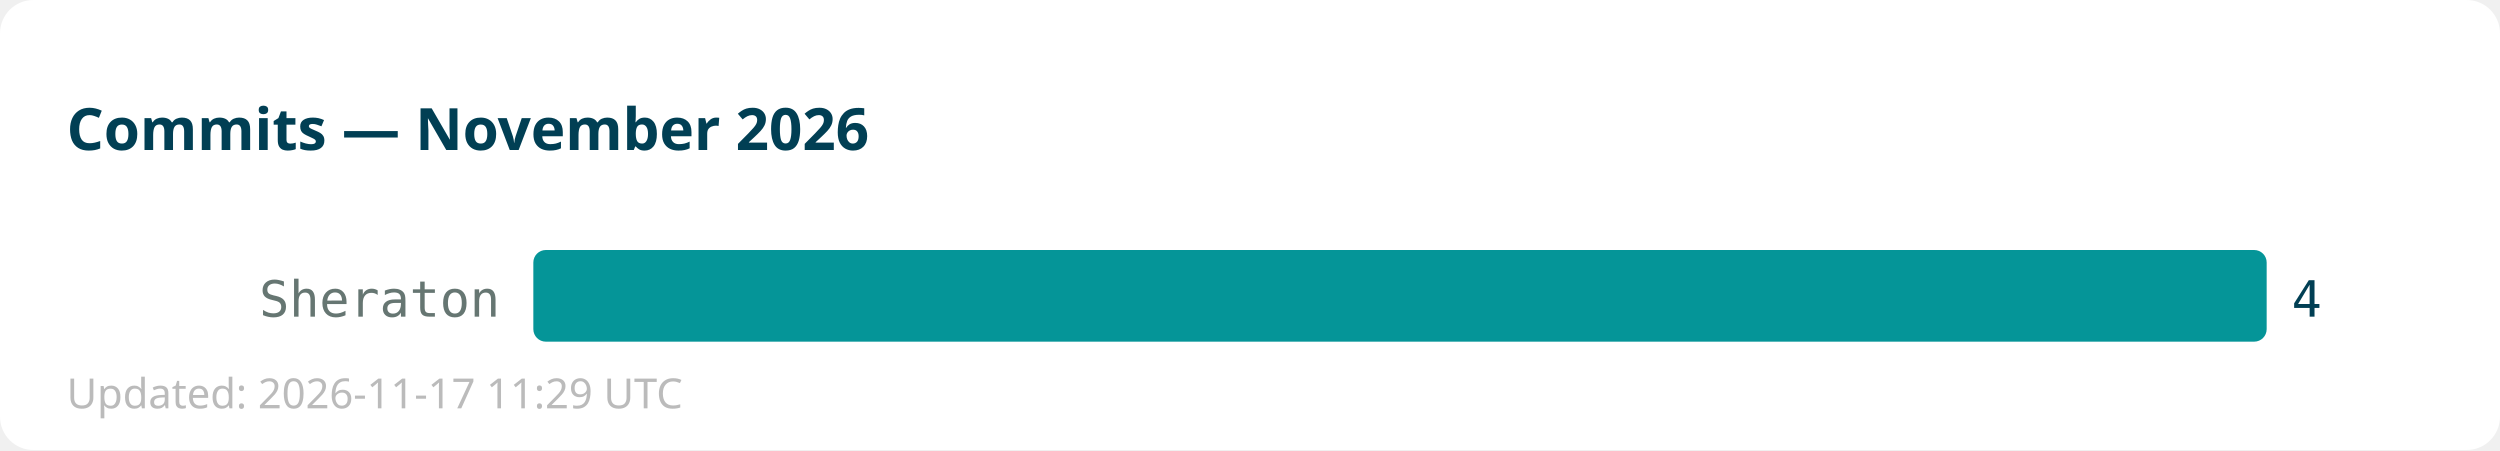
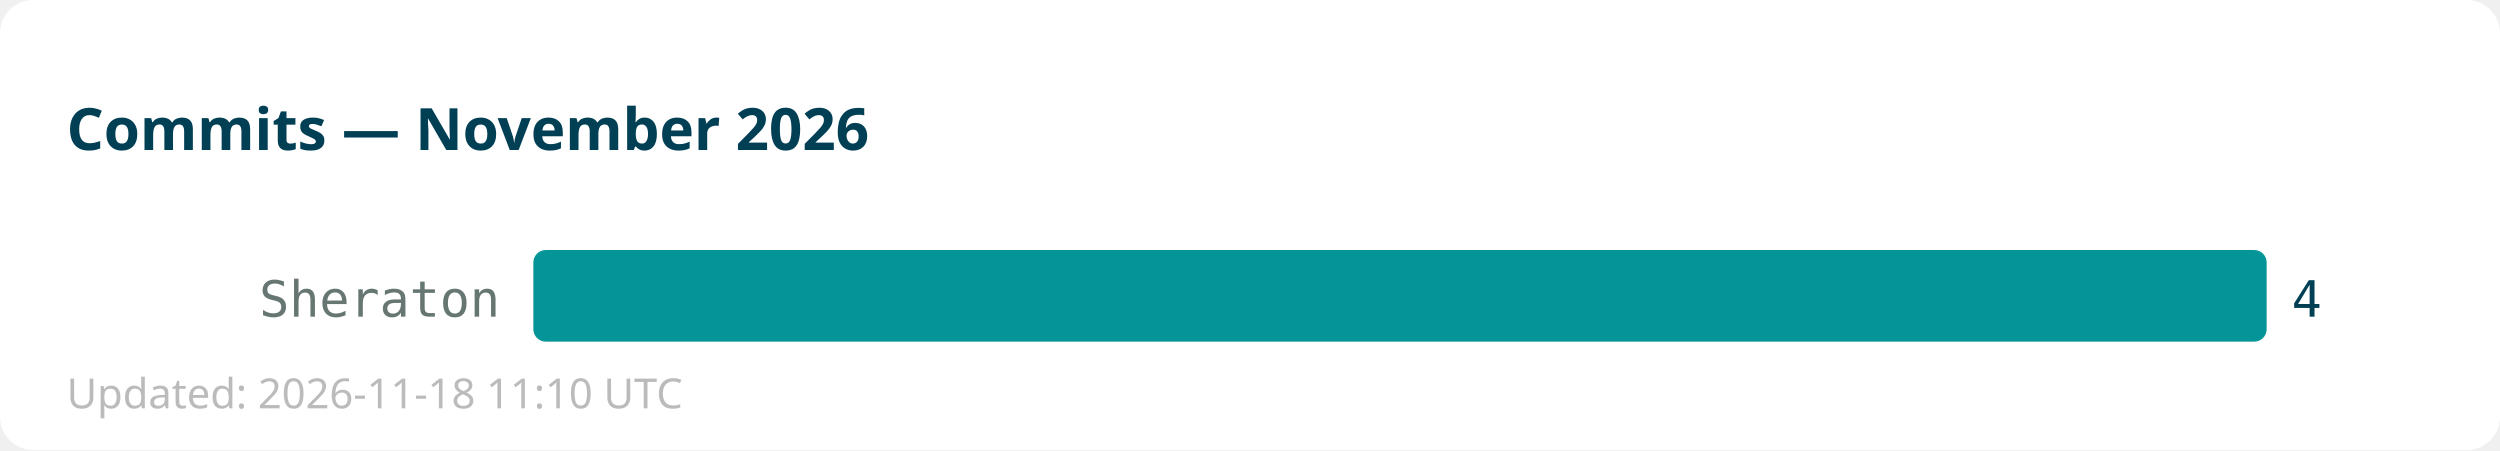
<svg xmlns="http://www.w3.org/2000/svg" width="600" height="108">
  <rect width="600" height="108" fill="#ffffff" rx="8" />
  <text x="16" y="36" font-family="sans-serif" font-size="14" font-weight="bold" fill="#013f54">Commits — November 2026</text>
  <text x="120" y="76" text-anchor="end" font-family="monospace" font-size="12" fill="#667672">Sheraton</text>
  <rect x="128" y="60" width="416" height="22" fill="#059598" rx="3" />
  <text x="550" y="76" font-family="monospace" font-size="12" fill="#013f54">4</text>
-   <text x="16" y="98" font-family="sans-serif" font-size="10" fill="#bbbbbb">Updated: 2026-11-17 11:29 UTC</text>
+   <text x="16" y="98" font-family="sans-serif" font-size="10" fill="#bbbbbb">Updated: 2026-11-18 11:10 UTC</text>
</svg>
